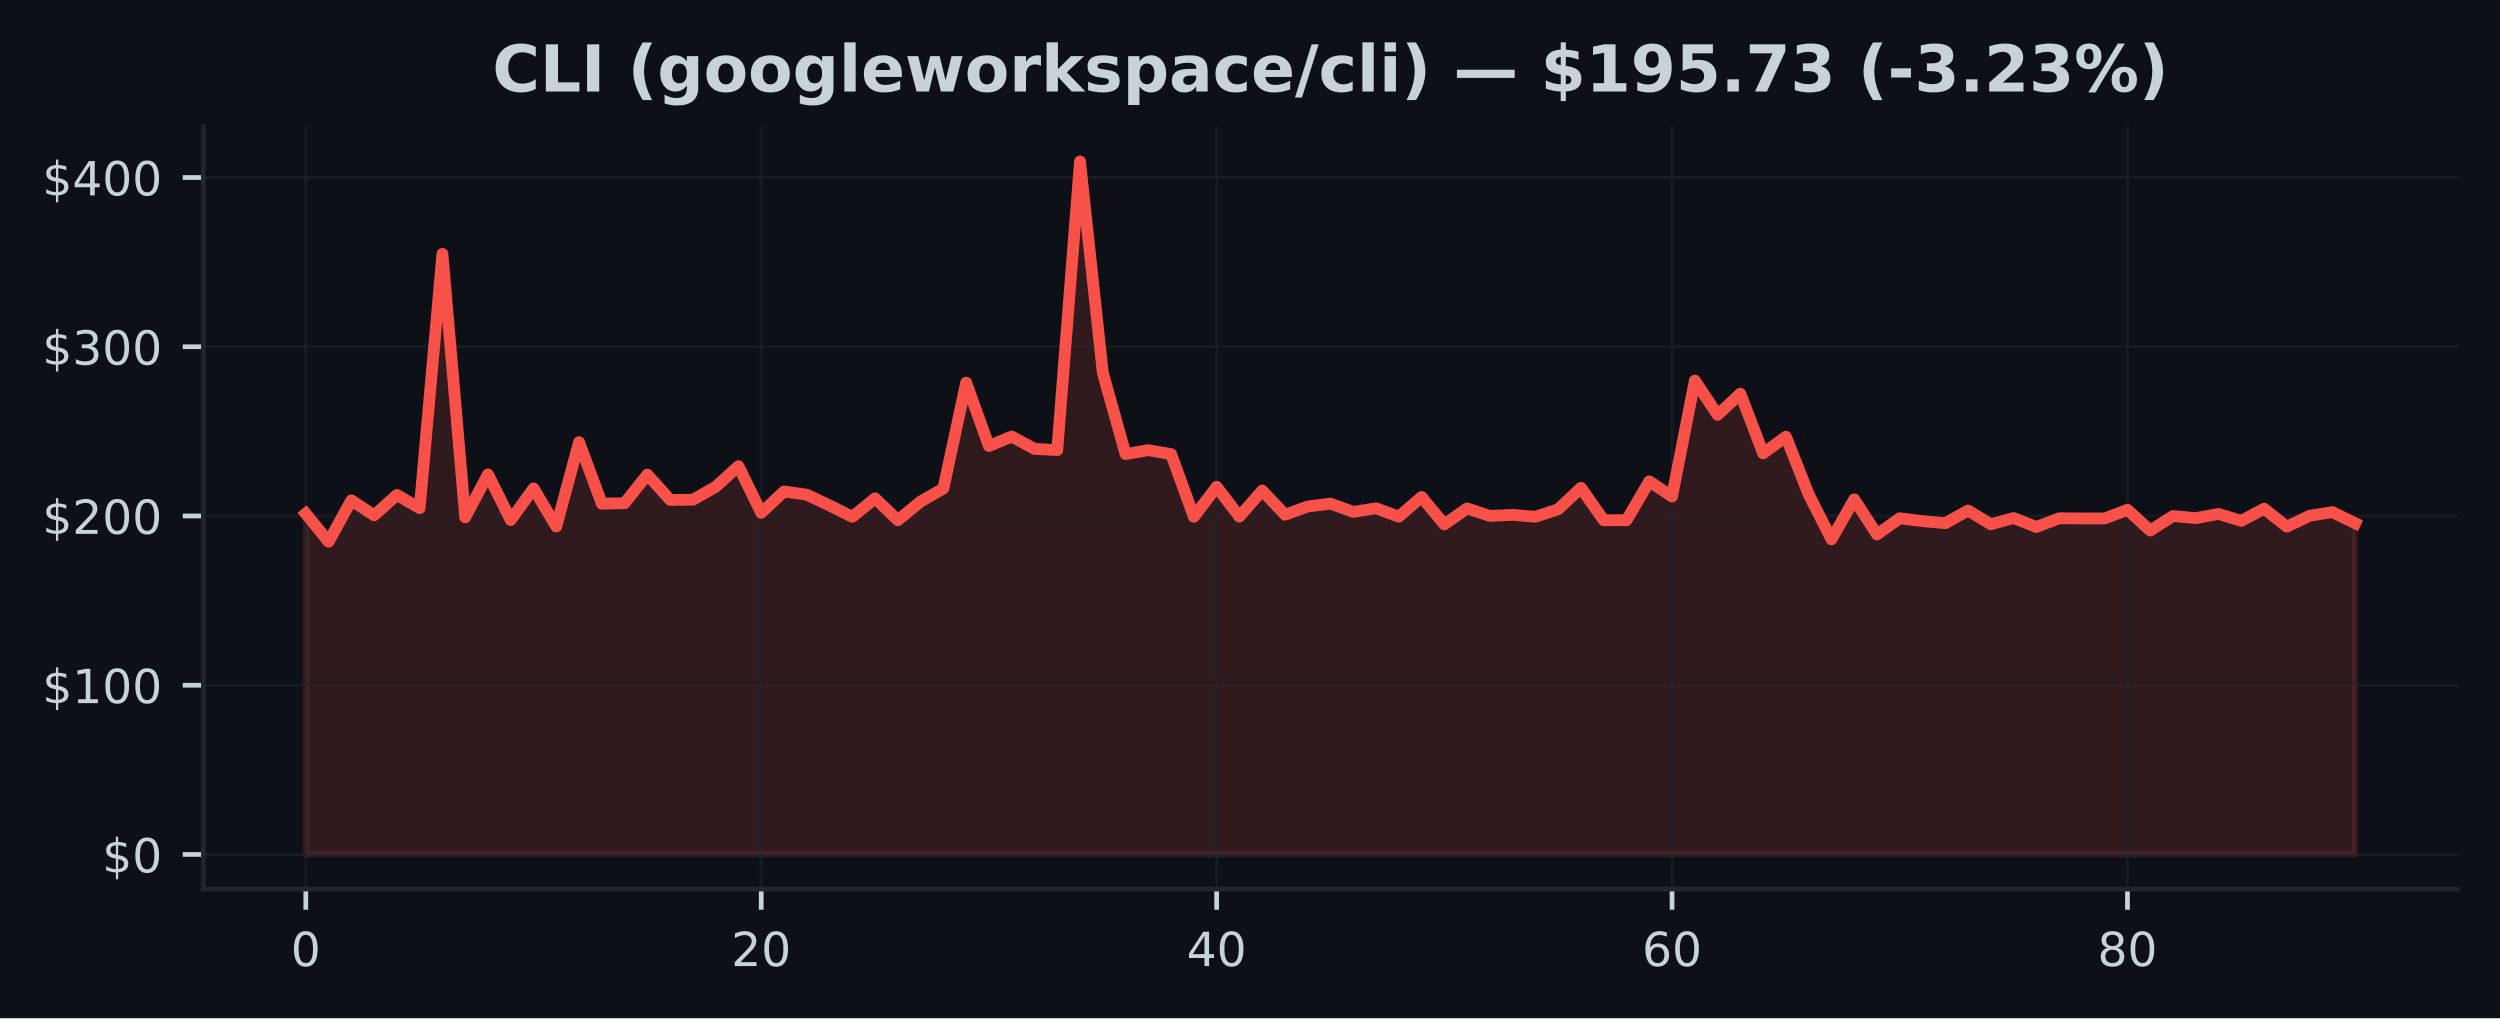
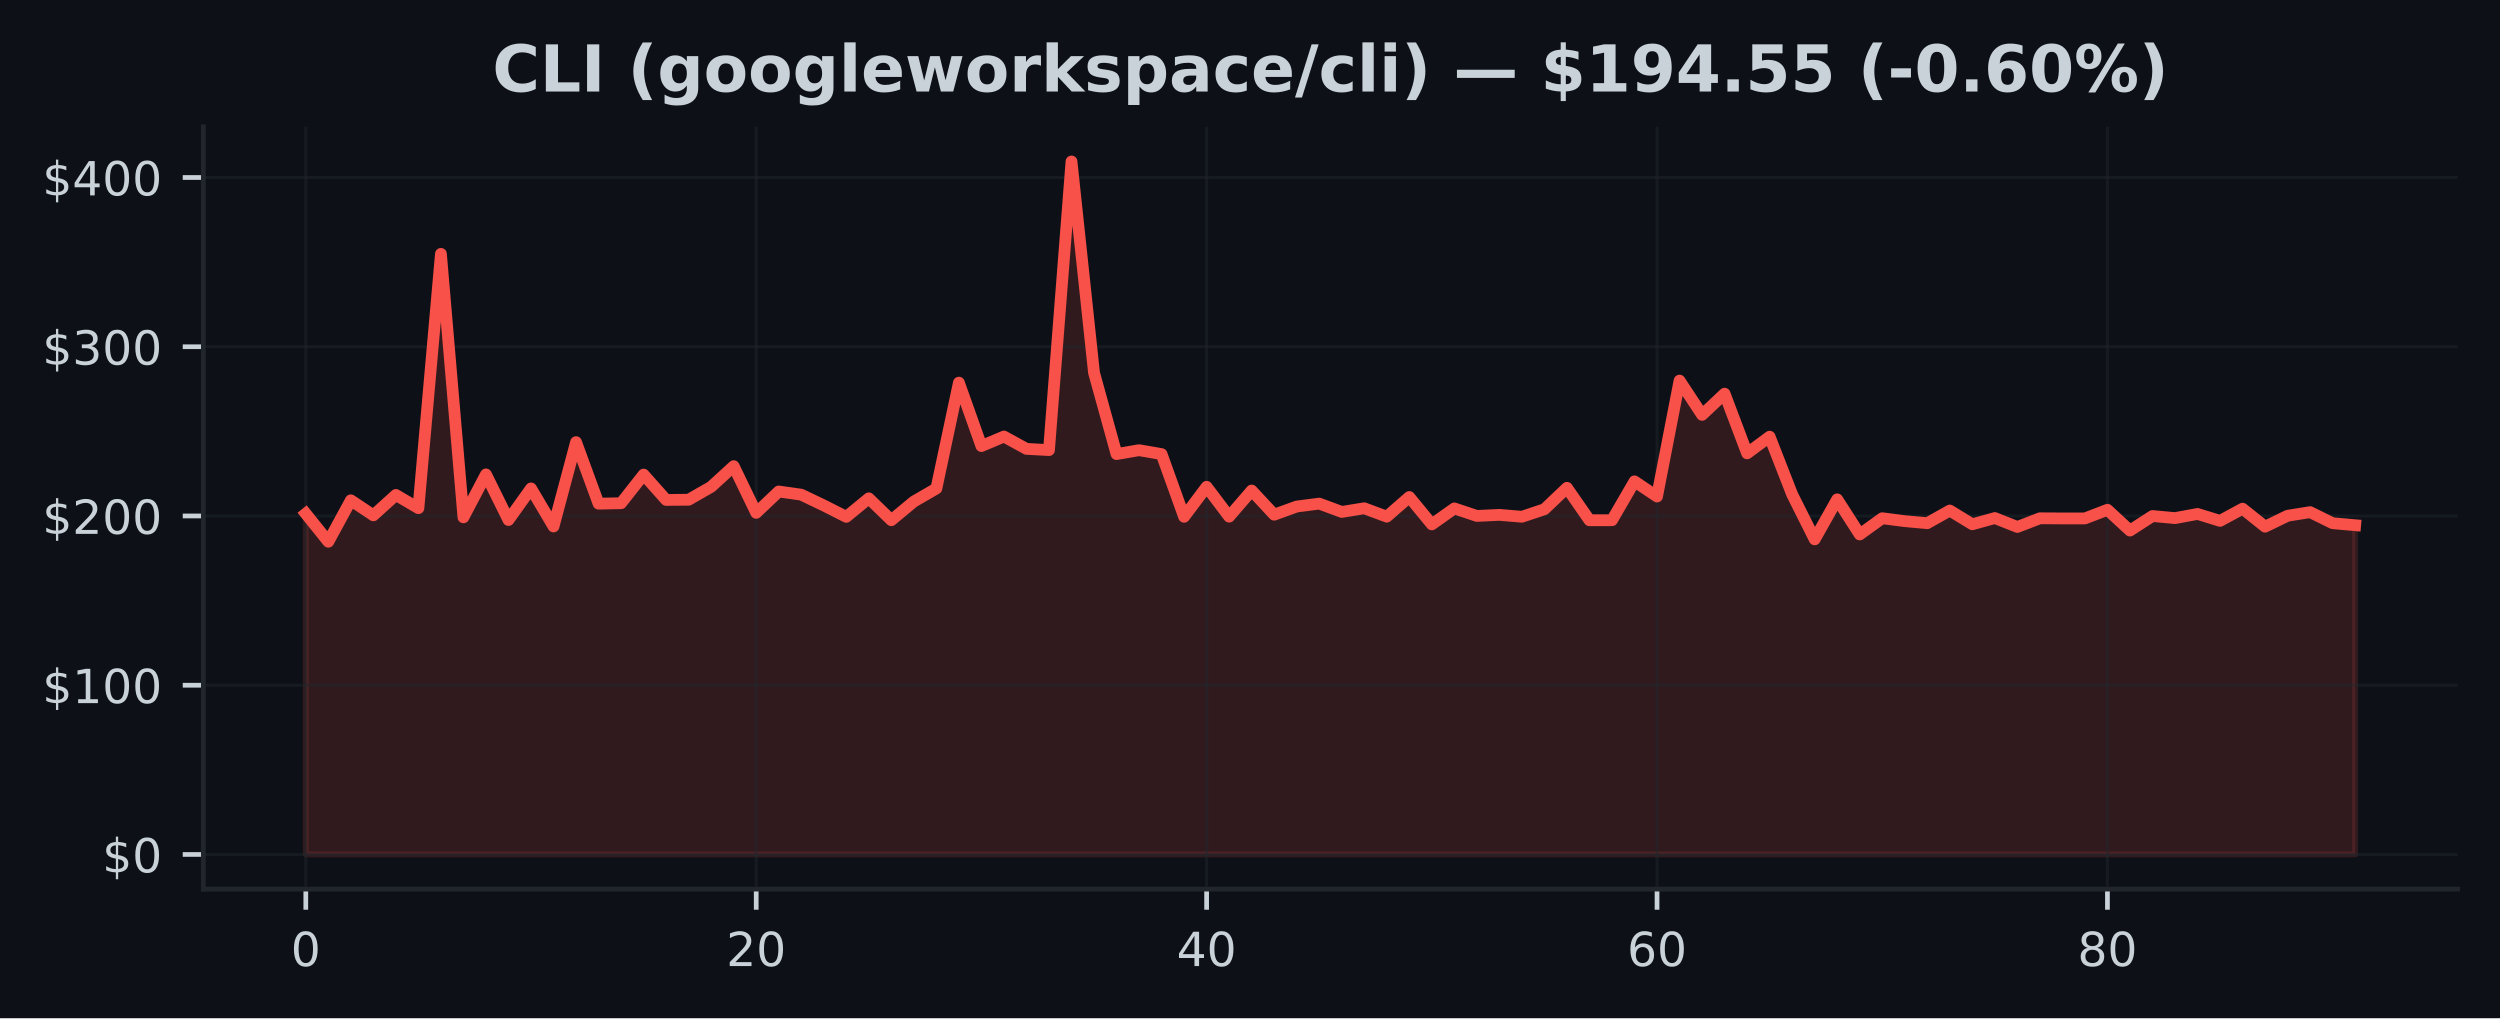
<svg xmlns="http://www.w3.org/2000/svg" xmlns:xlink="http://www.w3.org/1999/xlink" width="424.91pt" height="173.061pt" viewBox="0 0 424.91 173.061" version="1.1">
  <defs>
    <style type="text/css">*{stroke-linejoin: round; stroke-linecap: butt}</style>
  </defs>
  <g id="figure_1">
    <g id="patch_1">
      <path d="M 0 173.061  L 424.91 173.061  L 424.91 0  L 0 0  z " style="fill: #0d1117" />
    </g>
    <g id="axes_1">
      <g id="patch_2">
        <path d="M 34.56 151.118  L 417.71 151.118  L 417.71 21.558  L 34.56 21.558  z " style="fill: #0d1117" />
      </g>
      <g id="FillBetweenPolyCollection_1">
        <defs>
-           <path id="ma6945b555f" d="M 51.976 -27.832  L 51.976 -85.759  L 55.846 -80.99  L 59.716 -88.026  L 63.587 -85.471  L 67.457 -88.937  L 71.327 -86.691  L 75.197 -129.911  L 79.067 -85.135  L 82.938 -92.427  L 86.808 -84.677  L 90.678 -90.045  L 94.548 -83.581  L 98.418 -97.909  L 102.289 -87.456  L 106.159 -87.534  L 110.029 -92.395  L 113.899 -88.092  L 117.769 -88.123  L 121.64 -90.321  L 125.51 -93.827  L 129.38 -85.897  L 133.25 -89.527  L 137.12 -88.983  L 140.991 -87.154  L 144.861 -85.218  L 148.731 -88.359  L 152.601 -84.643  L 156.471 -87.816  L 160.342 -90.036  L 164.212 -108.023  L 168.082 -97.248  L 171.952 -98.867  L 175.822 -96.77  L 179.693 -96.563  L 183.563 -145.613  L 187.433 -109.712  L 191.303 -95.884  L 195.173 -96.546  L 199.044 -95.878  L 202.914 -85.227  L 206.784 -90.324  L 210.654 -85.253  L 214.524 -89.685  L 218.395 -85.581  L 222.265 -86.97  L 226.135 -87.465  L 230.005 -86.052  L 233.875 -86.671  L 237.746 -85.247  L 241.616 -88.586  L 245.486 -83.935  L 249.356 -86.648  L 253.226 -85.371  L 257.097 -85.552  L 260.967 -85.23  L 264.837 -86.507  L 268.707 -90.148  L 272.577 -84.637  L 276.448 -84.643  L 280.318 -91.244  L 284.188 -88.673  L 288.058 -108.368  L 291.928 -102.549  L 295.799 -106.148  L 299.669 -96.008  L 303.539 -98.838  L 307.409 -89.029  L 311.279 -81.392  L 315.15 -88.19  L 319.02 -82.224  L 322.89 -84.979  L 326.76 -84.485  L 330.63 -84.137  L 334.501 -86.288  L 338.371 -83.952  L 342.241 -85.014  L 346.111 -83.495  L 349.981 -84.971  L 353.852 -84.948  L 357.722 -84.945  L 361.592 -86.418  L 365.462 -82.885  L 369.332 -85.356  L 373.203 -84.999  L 377.073 -85.71  L 380.943 -84.531  L 384.813 -86.602  L 388.683 -83.547  L 392.554 -85.402  L 396.424 -86.015  L 400.294 -84.134  L 400.294 -27.832  L 400.294 -27.832  L 396.424 -27.832  L 392.554 -27.832  L 388.683 -27.832  L 384.813 -27.832  L 380.943 -27.832  L 377.073 -27.832  L 373.203 -27.832  L 369.332 -27.832  L 365.462 -27.832  L 361.592 -27.832  L 357.722 -27.832  L 353.852 -27.832  L 349.981 -27.832  L 346.111 -27.832  L 342.241 -27.832  L 338.371 -27.832  L 334.501 -27.832  L 330.63 -27.832  L 326.76 -27.832  L 322.89 -27.832  L 319.02 -27.832  L 315.15 -27.832  L 311.279 -27.832  L 307.409 -27.832  L 303.539 -27.832  L 299.669 -27.832  L 295.799 -27.832  L 291.928 -27.832  L 288.058 -27.832  L 284.188 -27.832  L 280.318 -27.832  L 276.448 -27.832  L 272.577 -27.832  L 268.707 -27.832  L 264.837 -27.832  L 260.967 -27.832  L 257.097 -27.832  L 253.226 -27.832  L 249.356 -27.832  L 245.486 -27.832  L 241.616 -27.832  L 237.746 -27.832  L 233.875 -27.832  L 230.005 -27.832  L 226.135 -27.832  L 222.265 -27.832  L 218.395 -27.832  L 214.524 -27.832  L 210.654 -27.832  L 206.784 -27.832  L 202.914 -27.832  L 199.044 -27.832  L 195.173 -27.832  L 191.303 -27.832  L 187.433 -27.832  L 183.563 -27.832  L 179.693 -27.832  L 175.822 -27.832  L 171.952 -27.832  L 168.082 -27.832  L 164.212 -27.832  L 160.342 -27.832  L 156.471 -27.832  L 152.601 -27.832  L 148.731 -27.832  L 144.861 -27.832  L 140.991 -27.832  L 137.12 -27.832  L 133.25 -27.832  L 129.38 -27.832  L 125.51 -27.832  L 121.64 -27.832  L 117.769 -27.832  L 113.899 -27.832  L 110.029 -27.832  L 106.159 -27.832  L 102.289 -27.832  L 98.418 -27.832  L 94.548 -27.832  L 90.678 -27.832  L 86.808 -27.832  L 82.938 -27.832  L 79.067 -27.832  L 75.197 -27.832  L 71.327 -27.832  L 67.457 -27.832  L 63.587 -27.832  L 59.716 -27.832  L 55.846 -27.832  L 51.976 -27.832  z " style="stroke: #f85149; stroke-opacity: 0.15" />
+           <path id="m184c20cb2d" d="M 51.976 -27.832  L 51.976 -85.759  L 55.804 -80.99  L 59.631 -88.026  L 63.459 -85.471  L 67.287 -88.937  L 71.114 -86.691  L 74.942 -129.911  L 78.77 -85.135  L 82.597 -92.427  L 86.425 -84.677  L 90.253 -90.045  L 94.08 -83.581  L 97.908 -97.909  L 101.736 -87.456  L 105.563 -87.534  L 109.391 -92.395  L 113.219 -88.092  L 117.046 -88.123  L 120.874 -90.321  L 124.702 -93.827  L 128.529 -85.897  L 132.357 -89.527  L 136.185 -88.983  L 140.012 -87.154  L 143.84 -85.218  L 147.668 -88.359  L 151.495 -84.643  L 155.323 -87.816  L 159.151 -90.036  L 162.978 -108.023  L 166.806 -97.248  L 170.634 -98.867  L 174.461 -96.77  L 178.289 -96.563  L 182.117 -145.613  L 185.944 -109.712  L 189.772 -95.884  L 193.6 -96.546  L 197.427 -95.878  L 201.255 -85.227  L 205.083 -90.324  L 208.91 -85.253  L 212.738 -89.685  L 216.566 -85.581  L 220.393 -86.97  L 224.221 -87.465  L 228.049 -86.052  L 231.877 -86.671  L 235.704 -85.247  L 239.532 -88.586  L 243.36 -83.935  L 247.187 -86.648  L 251.015 -85.371  L 254.843 -85.552  L 258.67 -85.23  L 262.498 -86.507  L 266.326 -90.148  L 270.153 -84.637  L 273.981 -84.643  L 277.809 -91.244  L 281.636 -88.673  L 285.464 -108.368  L 289.292 -102.549  L 293.119 -106.148  L 296.947 -96.008  L 300.775 -98.838  L 304.602 -89.029  L 308.43 -81.392  L 312.258 -88.19  L 316.085 -82.224  L 319.913 -84.979  L 323.741 -84.485  L 327.568 -84.137  L 331.396 -86.288  L 335.224 -83.952  L 339.051 -85.014  L 342.879 -83.495  L 346.707 -84.971  L 350.534 -84.948  L 354.362 -84.945  L 358.19 -86.418  L 362.017 -82.885  L 365.845 -85.356  L 369.673 -84.999  L 373.5 -85.71  L 377.328 -84.531  L 381.156 -86.602  L 384.983 -83.547  L 388.811 -85.402  L 392.639 -86.015  L 396.466 -84.134  L 400.294 -83.794  L 400.294 -27.832  L 400.294 -27.832  L 396.466 -27.832  L 392.639 -27.832  L 388.811 -27.832  L 384.983 -27.832  L 381.156 -27.832  L 377.328 -27.832  L 373.5 -27.832  L 369.673 -27.832  L 365.845 -27.832  L 362.017 -27.832  L 358.19 -27.832  L 354.362 -27.832  L 350.534 -27.832  L 346.707 -27.832  L 342.879 -27.832  L 339.051 -27.832  L 335.224 -27.832  L 331.396 -27.832  L 327.568 -27.832  L 323.741 -27.832  L 319.913 -27.832  L 316.085 -27.832  L 312.258 -27.832  L 308.43 -27.832  L 304.602 -27.832  L 300.775 -27.832  L 296.947 -27.832  L 293.119 -27.832  L 289.292 -27.832  L 285.464 -27.832  L 281.636 -27.832  L 277.809 -27.832  L 273.981 -27.832  L 270.153 -27.832  L 266.326 -27.832  L 262.498 -27.832  L 258.67 -27.832  L 254.843 -27.832  L 251.015 -27.832  L 247.187 -27.832  L 243.36 -27.832  L 239.532 -27.832  L 235.704 -27.832  L 231.877 -27.832  L 228.049 -27.832  L 224.221 -27.832  L 220.393 -27.832  L 216.566 -27.832  L 212.738 -27.832  L 208.91 -27.832  L 205.083 -27.832  L 201.255 -27.832  L 197.427 -27.832  L 193.6 -27.832  L 189.772 -27.832  L 185.944 -27.832  L 182.117 -27.832  L 178.289 -27.832  L 174.461 -27.832  L 170.634 -27.832  L 166.806 -27.832  L 162.978 -27.832  L 159.151 -27.832  L 155.323 -27.832  L 151.495 -27.832  L 147.668 -27.832  L 143.84 -27.832  L 140.012 -27.832  L 136.185 -27.832  L 132.357 -27.832  L 128.529 -27.832  L 124.702 -27.832  L 120.874 -27.832  L 117.046 -27.832  L 113.219 -27.832  L 109.391 -27.832  L 105.563 -27.832  L 101.736 -27.832  L 97.908 -27.832  L 94.08 -27.832  L 90.253 -27.832  L 86.425 -27.832  L 82.597 -27.832  L 78.77 -27.832  L 74.942 -27.832  L 71.114 -27.832  L 67.287 -27.832  L 63.459 -27.832  L 59.631 -27.832  L 55.804 -27.832  L 51.976 -27.832  z " style="stroke: #f85149; stroke-opacity: 0.15" />
        </defs>
-         <g clip-path="url(#p62a774868c)">
-           <use xlink:href="#ma6945b555f" x="0" y="173.061" style="fill: #f85149; fill-opacity: 0.15; stroke: #f85149; stroke-opacity: 0.15" />
+         <g clip-path="url(#p39b0589b77)">
+           <use xlink:href="#m184c20cb2d" x="0" y="173.061" style="fill: #f85149; fill-opacity: 0.15; stroke: #f85149; stroke-opacity: 0.15" />
        </g>
      </g>
      <g id="matplotlib.axis_1">
        <g id="xtick_1">
          <g id="line2d_1">
-             <path d="M 51.976 151.118  L 51.976 21.558  " clip-path="url(#p62a774868c)" style="fill: none; stroke: #21262d; stroke-opacity: 0.5; stroke-width: 0.5; stroke-linecap: square" />
+             <path d="M 51.976 151.118  L 51.976 21.558  " clip-path="url(#p39b0589b77)" style="fill: none; stroke: #21262d; stroke-opacity: 0.5; stroke-width: 0.5; stroke-linecap: square" />
          </g>
          <g id="line2d_2">
            <defs>
-               <path id="m405057302f" d="M 0 0  L 0 3.5  " style="stroke: #c9d1d9; stroke-width: 0.8" />
+               <path id="m3ff0ebdda9" d="M 0 0  L 0 3.5  " style="stroke: #c9d1d9; stroke-width: 0.8" />
            </defs>
            <g>
-               <use xlink:href="#m405057302f" x="51.976" y="151.118" style="fill: #c9d1d9; stroke: #c9d1d9; stroke-width: 0.8" />
+               <use xlink:href="#m3ff0ebdda9" x="51.976" y="151.118" style="fill: #c9d1d9; stroke: #c9d1d9; stroke-width: 0.8" />
            </g>
          </g>
          <g id="text_1">
            <g style="fill: #c9d1d9" transform="translate(49.43091 164.197) scale(0.08 -0.08)">
              <defs>
                <path id="DejaVuSans-30" d="M 2034 4250  Q 1547 4250 1301 3770  Q 1056 3291 1056 2328  Q 1056 1369 1301 889  Q 1547 409 2034 409  Q 2525 409 2770 889  Q 3016 1369 3016 2328  Q 3016 3291 2770 3770  Q 2525 4250 2034 4250  z M 2034 4750  Q 2819 4750 3233 4129  Q 3647 3509 3647 2328  Q 3647 1150 3233 529  Q 2819 -91 2034 -91  Q 1250 -91 836 529  Q 422 1150 422 2328  Q 422 3509 836 4129  Q 1250 4750 2034 4750  z " transform="scale(0.015625)" />
              </defs>
              <use xlink:href="#DejaVuSans-30" />
            </g>
          </g>
        </g>
        <g id="xtick_2">
          <g id="line2d_3">
-             <path d="M 129.38 151.118  L 129.38 21.558  " clip-path="url(#p62a774868c)" style="fill: none; stroke: #21262d; stroke-opacity: 0.5; stroke-width: 0.5; stroke-linecap: square" />
+             <path d="M 128.529 151.118  L 128.529 21.558  " clip-path="url(#p39b0589b77)" style="fill: none; stroke: #21262d; stroke-opacity: 0.5; stroke-width: 0.5; stroke-linecap: square" />
          </g>
          <g id="line2d_4">
            <g>
-               <use xlink:href="#m405057302f" x="129.38" y="151.118" style="fill: #c9d1d9; stroke: #c9d1d9; stroke-width: 0.8" />
+               <use xlink:href="#m3ff0ebdda9" x="128.529" y="151.118" style="fill: #c9d1d9; stroke: #c9d1d9; stroke-width: 0.8" />
            </g>
          </g>
          <g id="text_2">
-             <g style="fill: #c9d1d9" transform="translate(124.2899 164.197) scale(0.08 -0.08)">
+             <g style="fill: #c9d1d9" transform="translate(123.4394 164.197) scale(0.08 -0.08)">
              <defs>
                <path id="DejaVuSans-32" d="M 1228 531  L 3431 531  L 3431 0  L 469 0  L 469 531  Q 828 903 1448 1529  Q 2069 2156 2228 2338  Q 2531 2678 2651 2914  Q 2772 3150 2772 3378  Q 2772 3750 2511 3984  Q 2250 4219 1831 4219  Q 1534 4219 1204 4116  Q 875 4013 500 3803  L 500 4441  Q 881 4594 1212 4672  Q 1544 4750 1819 4750  Q 2544 4750 2975 4387  Q 3406 4025 3406 3419  Q 3406 3131 3298 2873  Q 3191 2616 2906 2266  Q 2828 2175 2409 1742  Q 1991 1309 1228 531  z " transform="scale(0.015625)" />
              </defs>
              <use xlink:href="#DejaVuSans-32" />
              <use xlink:href="#DejaVuSans-30" transform="translate(63.62305 0)" />
            </g>
          </g>
        </g>
        <g id="xtick_3">
          <g id="line2d_5">
-             <path d="M 206.784 151.118  L 206.784 21.558  " clip-path="url(#p62a774868c)" style="fill: none; stroke: #21262d; stroke-opacity: 0.5; stroke-width: 0.5; stroke-linecap: square" />
+             <path d="M 205.083 151.118  L 205.083 21.558  " clip-path="url(#p39b0589b77)" style="fill: none; stroke: #21262d; stroke-opacity: 0.5; stroke-width: 0.5; stroke-linecap: square" />
          </g>
          <g id="line2d_6">
            <g>
-               <use xlink:href="#m405057302f" x="206.784" y="151.118" style="fill: #c9d1d9; stroke: #c9d1d9; stroke-width: 0.8" />
+               <use xlink:href="#m3ff0ebdda9" x="205.083" y="151.118" style="fill: #c9d1d9; stroke: #c9d1d9; stroke-width: 0.8" />
            </g>
          </g>
          <g id="text_3">
-             <g style="fill: #c9d1d9" transform="translate(201.694 164.197) scale(0.08 -0.08)">
+             <g style="fill: #c9d1d9" transform="translate(199.9928 164.197) scale(0.08 -0.08)">
              <defs>
                <path id="DejaVuSans-34" d="M 2419 4116  L 825 1625  L 2419 1625  L 2419 4116  z M 2253 4666  L 3047 4666  L 3047 1625  L 3713 1625  L 3713 1100  L 3047 1100  L 3047 0  L 2419 0  L 2419 1100  L 313 1100  L 313 1709  L 2253 4666  z " transform="scale(0.015625)" />
              </defs>
              <use xlink:href="#DejaVuSans-34" />
              <use xlink:href="#DejaVuSans-30" transform="translate(63.62305 0)" />
            </g>
          </g>
        </g>
        <g id="xtick_4">
          <g id="line2d_7">
-             <path d="M 284.188 151.118  L 284.188 21.558  " clip-path="url(#p62a774868c)" style="fill: none; stroke: #21262d; stroke-opacity: 0.5; stroke-width: 0.5; stroke-linecap: square" />
+             <path d="M 281.636 151.118  L 281.636 21.558  " clip-path="url(#p39b0589b77)" style="fill: none; stroke: #21262d; stroke-opacity: 0.5; stroke-width: 0.5; stroke-linecap: square" />
          </g>
          <g id="line2d_8">
            <g>
-               <use xlink:href="#m405057302f" x="284.188" y="151.118" style="fill: #c9d1d9; stroke: #c9d1d9; stroke-width: 0.8" />
+               <use xlink:href="#m3ff0ebdda9" x="281.636" y="151.118" style="fill: #c9d1d9; stroke: #c9d1d9; stroke-width: 0.8" />
            </g>
          </g>
          <g id="text_4">
-             <g style="fill: #c9d1d9" transform="translate(279.098 164.197) scale(0.08 -0.08)">
+             <g style="fill: #c9d1d9" transform="translate(276.5462 164.197) scale(0.08 -0.08)">
              <defs>
                <path id="DejaVuSans-36" d="M 2113 2584  Q 1688 2584 1439 2293  Q 1191 2003 1191 1497  Q 1191 994 1439 701  Q 1688 409 2113 409  Q 2538 409 2786 701  Q 3034 994 3034 1497  Q 3034 2003 2786 2293  Q 2538 2584 2113 2584  z M 3366 4563  L 3366 3988  Q 3128 4100 2886 4159  Q 2644 4219 2406 4219  Q 1781 4219 1451 3797  Q 1122 3375 1075 2522  Q 1259 2794 1537 2939  Q 1816 3084 2150 3084  Q 2853 3084 3261 2657  Q 3669 2231 3669 1497  Q 3669 778 3244 343  Q 2819 -91 2113 -91  Q 1303 -91 875 529  Q 447 1150 447 2328  Q 447 3434 972 4092  Q 1497 4750 2381 4750  Q 2619 4750 2861 4703  Q 3103 4656 3366 4563  z " transform="scale(0.015625)" />
              </defs>
              <use xlink:href="#DejaVuSans-36" />
              <use xlink:href="#DejaVuSans-30" transform="translate(63.62305 0)" />
            </g>
          </g>
        </g>
        <g id="xtick_5">
          <g id="line2d_9">
-             <path d="M 361.592 151.118  L 361.592 21.558  " clip-path="url(#p62a774868c)" style="fill: none; stroke: #21262d; stroke-opacity: 0.5; stroke-width: 0.5; stroke-linecap: square" />
+             <path d="M 358.19 151.118  L 358.19 21.558  " clip-path="url(#p39b0589b77)" style="fill: none; stroke: #21262d; stroke-opacity: 0.5; stroke-width: 0.5; stroke-linecap: square" />
          </g>
          <g id="line2d_10">
            <g>
-               <use xlink:href="#m405057302f" x="361.592" y="151.118" style="fill: #c9d1d9; stroke: #c9d1d9; stroke-width: 0.8" />
+               <use xlink:href="#m3ff0ebdda9" x="358.19" y="151.118" style="fill: #c9d1d9; stroke: #c9d1d9; stroke-width: 0.8" />
            </g>
          </g>
          <g id="text_5">
-             <g style="fill: #c9d1d9" transform="translate(356.5021 164.197) scale(0.08 -0.08)">
+             <g style="fill: #c9d1d9" transform="translate(353.0997 164.197) scale(0.08 -0.08)">
              <defs>
                <path id="DejaVuSans-38" d="M 2034 2216  Q 1584 2216 1326 1975  Q 1069 1734 1069 1313  Q 1069 891 1326 650  Q 1584 409 2034 409  Q 2484 409 2743 651  Q 3003 894 3003 1313  Q 3003 1734 2745 1975  Q 2488 2216 2034 2216  z M 1403 2484  Q 997 2584 770 2862  Q 544 3141 544 3541  Q 544 4100 942 4425  Q 1341 4750 2034 4750  Q 2731 4750 3128 4425  Q 3525 4100 3525 3541  Q 3525 3141 3298 2862  Q 3072 2584 2669 2484  Q 3125 2378 3379 2068  Q 3634 1759 3634 1313  Q 3634 634 3220 271  Q 2806 -91 2034 -91  Q 1263 -91 848 271  Q 434 634 434 1313  Q 434 1759 690 2068  Q 947 2378 1403 2484  z M 1172 3481  Q 1172 3119 1398 2916  Q 1625 2713 2034 2713  Q 2441 2713 2670 2916  Q 2900 3119 2900 3481  Q 2900 3844 2670 4047  Q 2441 4250 2034 4250  Q 1625 4250 1398 4047  Q 1172 3844 1172 3481  z " transform="scale(0.015625)" />
              </defs>
              <use xlink:href="#DejaVuSans-38" />
              <use xlink:href="#DejaVuSans-30" transform="translate(63.62305 0)" />
            </g>
          </g>
        </g>
      </g>
      <g id="matplotlib.axis_2">
        <g id="ytick_1">
          <g id="line2d_11">
-             <path d="M 34.56 145.229  L 417.71 145.229  " clip-path="url(#p62a774868c)" style="fill: none; stroke: #21262d; stroke-opacity: 0.5; stroke-width: 0.5; stroke-linecap: square" />
+             <path d="M 34.56 145.229  L 417.71 145.229  " clip-path="url(#p39b0589b77)" style="fill: none; stroke: #21262d; stroke-opacity: 0.5; stroke-width: 0.5; stroke-linecap: square" />
          </g>
          <g id="line2d_12">
            <defs>
-               <path id="md7c7622ea8" d="M 0 0  L -3.5 0  " style="stroke: #c9d1d9; stroke-width: 0.8" />
+               <path id="m6757d1554a" d="M 0 0  L -3.5 0  " style="stroke: #c9d1d9; stroke-width: 0.8" />
            </defs>
            <g>
-               <use xlink:href="#md7c7622ea8" x="34.56" y="145.229" style="fill: #c9d1d9; stroke: #c9d1d9; stroke-width: 0.8" />
+               <use xlink:href="#m6757d1554a" x="34.56" y="145.229" style="fill: #c9d1d9; stroke: #c9d1d9; stroke-width: 0.8" />
            </g>
          </g>
          <g id="text_6">
            <g style="fill: #c9d1d9" transform="translate(17.38 148.2686) scale(0.08 -0.08)">
              <defs>
                <path id="DejaVuSans-24" d="M 2163 -941  L 1850 -941  L 1847 0  Q 1519 6 1191 76  Q 863 147 531 288  L 531 850  Q 850 650 1176 548  Q 1503 447 1850 444  L 1850 1869  Q 1159 1981 845 2250  Q 531 2519 531 2988  Q 531 3497 872 3790  Q 1213 4084 1850 4128  L 1850 4863  L 2163 4863  L 2163 4138  Q 2453 4125 2725 4076  Q 2997 4028 3256 3944  L 3256 3397  Q 2997 3528 2723 3600  Q 2450 3672 2163 3684  L 2163 2350  Q 2872 2241 3206 1959  Q 3541 1678 3541 1191  Q 3541 663 3186 358  Q 2831 53 2163 6  L 2163 -941  z M 1850 2406  L 1850 3688  Q 1488 3647 1297 3481  Q 1106 3316 1106 3041  Q 1106 2772 1282 2622  Q 1459 2472 1850 2406  z M 2163 1806  L 2163 453  Q 2559 506 2761 678  Q 2963 850 2963 1131  Q 2963 1406 2770 1568  Q 2578 1731 2163 1806  z " transform="scale(0.015625)" />
              </defs>
              <use xlink:href="#DejaVuSans-24" />
              <use xlink:href="#DejaVuSans-30" transform="translate(63.62305 0)" />
            </g>
          </g>
        </g>
        <g id="ytick_2">
          <g id="line2d_13">
-             <path d="M 34.56 116.464  L 417.71 116.464  " clip-path="url(#p62a774868c)" style="fill: none; stroke: #21262d; stroke-opacity: 0.5; stroke-width: 0.5; stroke-linecap: square" />
+             <path d="M 34.56 116.464  L 417.71 116.464  " clip-path="url(#p39b0589b77)" style="fill: none; stroke: #21262d; stroke-opacity: 0.5; stroke-width: 0.5; stroke-linecap: square" />
          </g>
          <g id="line2d_14">
            <g>
-               <use xlink:href="#md7c7622ea8" x="34.56" y="116.464" style="fill: #c9d1d9; stroke: #c9d1d9; stroke-width: 0.8" />
+               <use xlink:href="#m6757d1554a" x="34.56" y="116.464" style="fill: #c9d1d9; stroke: #c9d1d9; stroke-width: 0.8" />
            </g>
          </g>
          <g id="text_7">
            <g style="fill: #c9d1d9" transform="translate(7.2 119.5034) scale(0.08 -0.08)">
              <defs>
                <path id="DejaVuSans-31" d="M 794 531  L 1825 531  L 1825 4091  L 703 3866  L 703 4441  L 1819 4666  L 2450 4666  L 2450 531  L 3481 531  L 3481 0  L 794 0  L 794 531  z " transform="scale(0.015625)" />
              </defs>
              <use xlink:href="#DejaVuSans-24" />
              <use xlink:href="#DejaVuSans-31" transform="translate(63.62305 0)" />
              <use xlink:href="#DejaVuSans-30" transform="translate(127.2461 0)" />
              <use xlink:href="#DejaVuSans-30" transform="translate(190.8691 0)" />
            </g>
          </g>
        </g>
        <g id="ytick_3">
          <g id="line2d_15">
-             <path d="M 34.56 87.699  L 417.71 87.699  " clip-path="url(#p62a774868c)" style="fill: none; stroke: #21262d; stroke-opacity: 0.5; stroke-width: 0.5; stroke-linecap: square" />
+             <path d="M 34.56 87.699  L 417.71 87.699  " clip-path="url(#p39b0589b77)" style="fill: none; stroke: #21262d; stroke-opacity: 0.5; stroke-width: 0.5; stroke-linecap: square" />
          </g>
          <g id="line2d_16">
            <g>
-               <use xlink:href="#md7c7622ea8" x="34.56" y="87.699" style="fill: #c9d1d9; stroke: #c9d1d9; stroke-width: 0.8" />
+               <use xlink:href="#m6757d1554a" x="34.56" y="87.699" style="fill: #c9d1d9; stroke: #c9d1d9; stroke-width: 0.8" />
            </g>
          </g>
          <g id="text_8">
            <g style="fill: #c9d1d9" transform="translate(7.2 90.73825) scale(0.08 -0.08)">
              <use xlink:href="#DejaVuSans-24" />
              <use xlink:href="#DejaVuSans-32" transform="translate(63.62305 0)" />
              <use xlink:href="#DejaVuSans-30" transform="translate(127.2461 0)" />
              <use xlink:href="#DejaVuSans-30" transform="translate(190.8691 0)" />
            </g>
          </g>
        </g>
        <g id="ytick_4">
          <g id="line2d_17">
-             <path d="M 34.56 58.934  L 417.71 58.934  " clip-path="url(#p62a774868c)" style="fill: none; stroke: #21262d; stroke-opacity: 0.5; stroke-width: 0.5; stroke-linecap: square" />
+             <path d="M 34.56 58.934  L 417.71 58.934  " clip-path="url(#p39b0589b77)" style="fill: none; stroke: #21262d; stroke-opacity: 0.5; stroke-width: 0.5; stroke-linecap: square" />
          </g>
          <g id="line2d_18">
            <g>
-               <use xlink:href="#md7c7622ea8" x="34.56" y="58.934" style="fill: #c9d1d9; stroke: #c9d1d9; stroke-width: 0.8" />
+               <use xlink:href="#m6757d1554a" x="34.56" y="58.934" style="fill: #c9d1d9; stroke: #c9d1d9; stroke-width: 0.8" />
            </g>
          </g>
          <g id="text_9">
            <g style="fill: #c9d1d9" transform="translate(7.2 61.97309) scale(0.08 -0.08)">
              <defs>
                <path id="DejaVuSans-33" d="M 2597 2516  Q 3050 2419 3304 2112  Q 3559 1806 3559 1356  Q 3559 666 3084 287  Q 2609 -91 1734 -91  Q 1441 -91 1130 -33  Q 819 25 488 141  L 488 750  Q 750 597 1062 519  Q 1375 441 1716 441  Q 2309 441 2620 675  Q 2931 909 2931 1356  Q 2931 1769 2642 2001  Q 2353 2234 1838 2234  L 1294 2234  L 1294 2753  L 1863 2753  Q 2328 2753 2575 2939  Q 2822 3125 2822 3475  Q 2822 3834 2567 4026  Q 2313 4219 1838 4219  Q 1578 4219 1281 4162  Q 984 4106 628 3988  L 628 4550  Q 988 4650 1302 4700  Q 1616 4750 1894 4750  Q 2613 4750 3031 4423  Q 3450 4097 3450 3541  Q 3450 3153 3228 2886  Q 3006 2619 2597 2516  z " transform="scale(0.015625)" />
              </defs>
              <use xlink:href="#DejaVuSans-24" />
              <use xlink:href="#DejaVuSans-33" transform="translate(63.62305 0)" />
              <use xlink:href="#DejaVuSans-30" transform="translate(127.2461 0)" />
              <use xlink:href="#DejaVuSans-30" transform="translate(190.8691 0)" />
            </g>
          </g>
        </g>
        <g id="ytick_5">
          <g id="line2d_19">
-             <path d="M 34.56 30.169  L 417.71 30.169  " clip-path="url(#p62a774868c)" style="fill: none; stroke: #21262d; stroke-opacity: 0.5; stroke-width: 0.5; stroke-linecap: square" />
+             <path d="M 34.56 30.169  L 417.71 30.169  " clip-path="url(#p39b0589b77)" style="fill: none; stroke: #21262d; stroke-opacity: 0.5; stroke-width: 0.5; stroke-linecap: square" />
          </g>
          <g id="line2d_20">
            <g>
-               <use xlink:href="#md7c7622ea8" x="34.56" y="30.169" style="fill: #c9d1d9; stroke: #c9d1d9; stroke-width: 0.8" />
+               <use xlink:href="#m6757d1554a" x="34.56" y="30.169" style="fill: #c9d1d9; stroke: #c9d1d9; stroke-width: 0.8" />
            </g>
          </g>
          <g id="text_10">
            <g style="fill: #c9d1d9" transform="translate(7.2 33.20793) scale(0.08 -0.08)">
              <use xlink:href="#DejaVuSans-24" />
              <use xlink:href="#DejaVuSans-34" transform="translate(63.62305 0)" />
              <use xlink:href="#DejaVuSans-30" transform="translate(127.2461 0)" />
              <use xlink:href="#DejaVuSans-30" transform="translate(190.8691 0)" />
            </g>
          </g>
        </g>
      </g>
      <g id="line2d_21">
-         <path d="M 51.976 87.302  L 55.846 92.071  L 59.716 85.035  L 63.587 87.59  L 67.457 84.123  L 71.327 86.37  L 75.197 43.15  L 79.067 87.926  L 82.938 80.634  L 86.808 88.383  L 90.678 83.016  L 94.548 89.479  L 98.418 75.152  L 102.289 85.605  L 106.159 85.527  L 110.029 80.666  L 113.899 84.969  L 117.769 84.937  L 121.64 82.74  L 125.51 79.233  L 129.38 87.164  L 133.25 83.534  L 137.12 84.077  L 140.991 85.907  L 144.861 87.843  L 148.731 84.702  L 152.601 88.418  L 156.471 85.245  L 160.342 83.025  L 164.212 65.038  L 168.082 75.813  L 171.952 74.194  L 175.822 76.291  L 179.693 76.498  L 183.563 27.447  L 187.433 63.349  L 191.303 77.177  L 195.173 76.515  L 199.044 77.182  L 202.914 87.834  L 206.784 82.737  L 210.654 87.808  L 214.524 83.375  L 218.395 87.48  L 222.265 86.091  L 226.135 85.596  L 230.005 87.009  L 233.875 86.39  L 237.746 87.814  L 241.616 84.474  L 245.486 89.126  L 249.356 86.413  L 253.226 87.69  L 257.097 87.509  L 260.967 87.831  L 264.837 86.554  L 268.707 82.912  L 272.577 88.424  L 276.448 88.418  L 280.318 81.816  L 284.188 84.388  L 288.058 64.692  L 291.928 70.512  L 295.799 66.913  L 299.669 77.053  L 303.539 74.222  L 307.409 84.031  L 311.279 91.668  L 315.15 84.871  L 319.02 90.837  L 322.89 88.081  L 326.76 88.576  L 330.63 88.924  L 334.501 86.773  L 338.371 89.108  L 342.241 88.047  L 346.111 89.566  L 349.981 88.09  L 353.852 88.113  L 357.722 88.116  L 361.592 86.643  L 365.462 90.176  L 369.332 87.705  L 373.203 88.061  L 377.073 87.351  L 380.943 88.53  L 384.813 86.459  L 388.683 89.514  L 392.554 87.659  L 396.424 87.046  L 400.294 88.927  " clip-path="url(#p62a774868c)" style="fill: none; stroke: #f85149; stroke-width: 2; stroke-linecap: square" />
+         <path d="M 51.976 87.302  L 55.804 92.071  L 59.631 85.035  L 63.459 87.59  L 67.287 84.123  L 71.114 86.37  L 74.942 43.15  L 78.77 87.926  L 82.597 80.634  L 86.425 88.383  L 90.253 83.016  L 94.08 89.479  L 97.908 75.152  L 101.736 85.605  L 105.563 85.527  L 109.391 80.666  L 113.219 84.969  L 117.046 84.937  L 120.874 82.74  L 124.702 79.233  L 128.529 87.164  L 132.357 83.534  L 136.185 84.077  L 140.012 85.907  L 143.84 87.843  L 147.668 84.702  L 151.495 88.418  L 155.323 85.245  L 159.151 83.025  L 162.978 65.038  L 166.806 75.813  L 170.634 74.194  L 174.461 76.291  L 178.289 76.498  L 182.117 27.447  L 185.944 63.349  L 189.772 77.177  L 193.6 76.515  L 197.427 77.182  L 201.255 87.834  L 205.083 82.737  L 208.91 87.808  L 212.738 83.375  L 216.566 87.48  L 220.393 86.091  L 224.221 85.596  L 228.049 87.009  L 231.877 86.39  L 235.704 87.814  L 239.532 84.474  L 243.36 89.126  L 247.187 86.413  L 251.015 87.69  L 254.843 87.509  L 258.67 87.831  L 262.498 86.554  L 266.326 82.912  L 270.153 88.424  L 273.981 88.418  L 277.809 81.816  L 281.636 84.388  L 285.464 64.692  L 289.292 70.512  L 293.119 66.913  L 296.947 77.053  L 300.775 74.222  L 304.602 84.031  L 308.43 91.668  L 312.258 84.871  L 316.085 90.837  L 319.913 88.081  L 323.741 88.576  L 327.568 88.924  L 331.396 86.773  L 335.224 89.108  L 339.051 88.047  L 342.879 89.566  L 346.707 88.09  L 350.534 88.113  L 354.362 88.116  L 358.19 86.643  L 362.017 90.176  L 365.845 87.705  L 369.673 88.061  L 373.5 87.351  L 377.328 88.53  L 381.156 86.459  L 384.983 89.514  L 388.811 87.659  L 392.639 87.046  L 396.466 88.927  L 400.294 89.267  " clip-path="url(#p39b0589b77)" style="fill: none; stroke: #f85149; stroke-width: 2; stroke-linecap: square" />
      </g>
      <g id="patch_3">
        <path d="M 34.56 151.118  L 34.56 21.558  " style="fill: none; stroke: #21262d; stroke-width: 0.8; stroke-linejoin: miter; stroke-linecap: square" />
      </g>
      <g id="patch_4">
        <path d="M 34.56 151.118  L 417.71 151.118  " style="fill: none; stroke: #21262d; stroke-width: 0.8; stroke-linejoin: miter; stroke-linecap: square" />
      </g>
      <g id="text_11">
        <g style="fill: #c9d1d9" transform="translate(83.69102 15.55828) scale(0.11 -0.11)">
          <defs>
            <path id="DejaVuSans-Bold-43" d="M 4288 256  Q 3956 84 3597 -3  Q 3238 -91 2847 -91  Q 1681 -91 1000 561  Q 319 1213 319 2328  Q 319 3447 1000 4098  Q 1681 4750 2847 4750  Q 3238 4750 3597 4662  Q 3956 4575 4288 4403  L 4288 3438  Q 3953 3666 3628 3772  Q 3303 3878 2944 3878  Q 2300 3878 1931 3465  Q 1563 3053 1563 2328  Q 1563 1606 1931 1193  Q 2300 781 2944 781  Q 3303 781 3628 887  Q 3953 994 4288 1222  L 4288 256  z " transform="scale(0.015625)" />
            <path id="DejaVuSans-Bold-4c" d="M 588 4666  L 1791 4666  L 1791 909  L 3903 909  L 3903 0  L 588 0  L 588 4666  z " transform="scale(0.015625)" />
            <path id="DejaVuSans-Bold-49" d="M 588 4666  L 1791 4666  L 1791 0  L 588 0  L 588 4666  z " transform="scale(0.015625)" />
            <path id="DejaVuSans-Bold-20" transform="scale(0.015625)" />
            <path id="DejaVuSans-Bold-28" d="M 2413 -844  L 1484 -844  Q 1006 -72 778 623  Q 550 1319 550 2003  Q 550 2688 779 3389  Q 1009 4091 1484 4856  L 2413 4856  Q 2013 4116 1813 3408  Q 1613 2700 1613 2009  Q 1613 1319 1811 609  Q 2009 -100 2413 -844  z " transform="scale(0.015625)" />
            <path id="DejaVuSans-Bold-67" d="M 2919 594  Q 2688 288 2409 144  Q 2131 0 1766 0  Q 1125 0 706 504  Q 288 1009 288 1791  Q 288 2575 706 3076  Q 1125 3578 1766 3578  Q 2131 3578 2409 3434  Q 2688 3291 2919 2981  L 2919 3500  L 4044 3500  L 4044 353  Q 4044 -491 3511 -936  Q 2978 -1381 1966 -1381  Q 1638 -1381 1331 -1331  Q 1025 -1281 716 -1178  L 716 -306  Q 1009 -475 1290 -558  Q 1572 -641 1856 -641  Q 2406 -641 2662 -400  Q 2919 -159 2919 353  L 2919 594  z M 2181 2772  Q 1834 2772 1640 2515  Q 1447 2259 1447 1791  Q 1447 1309 1634 1061  Q 1822 813 2181 813  Q 2531 813 2725 1069  Q 2919 1325 2919 1791  Q 2919 2259 2725 2515  Q 2531 2772 2181 2772  z " transform="scale(0.015625)" />
            <path id="DejaVuSans-Bold-6f" d="M 2203 2784  Q 1831 2784 1636 2517  Q 1441 2250 1441 1747  Q 1441 1244 1636 976  Q 1831 709 2203 709  Q 2569 709 2762 976  Q 2956 1244 2956 1747  Q 2956 2250 2762 2517  Q 2569 2784 2203 2784  z M 2203 3584  Q 3106 3584 3614 3096  Q 4122 2609 4122 1747  Q 4122 884 3614 396  Q 3106 -91 2203 -91  Q 1297 -91 786 396  Q 275 884 275 1747  Q 275 2609 786 3096  Q 1297 3584 2203 3584  z " transform="scale(0.015625)" />
            <path id="DejaVuSans-Bold-6c" d="M 538 4863  L 1656 4863  L 1656 0  L 538 0  L 538 4863  z " transform="scale(0.015625)" />
            <path id="DejaVuSans-Bold-65" d="M 4031 1759  L 4031 1441  L 1416 1441  Q 1456 1047 1700 850  Q 1944 653 2381 653  Q 2734 653 3104 758  Q 3475 863 3866 1075  L 3866 213  Q 3469 63 3072 -14  Q 2675 -91 2278 -91  Q 1328 -91 801 392  Q 275 875 275 1747  Q 275 2603 792 3093  Q 1309 3584 2216 3584  Q 3041 3584 3536 3087  Q 4031 2591 4031 1759  z M 2881 2131  Q 2881 2450 2695 2645  Q 2509 2841 2209 2841  Q 1884 2841 1681 2658  Q 1478 2475 1428 2131  L 2881 2131  z " transform="scale(0.015625)" />
            <path id="DejaVuSans-Bold-77" d="M 225 3500  L 1313 3500  L 1900 1088  L 2491 3500  L 3425 3500  L 4013 1113  L 4603 3500  L 5691 3500  L 4769 0  L 3547 0  L 2956 2406  L 2369 0  L 1147 0  L 225 3500  z " transform="scale(0.015625)" />
            <path id="DejaVuSans-Bold-72" d="M 3138 2547  Q 2991 2616 2845 2648  Q 2700 2681 2553 2681  Q 2122 2681 1889 2404  Q 1656 2128 1656 1613  L 1656 0  L 538 0  L 538 3500  L 1656 3500  L 1656 2925  Q 1872 3269 2151 3426  Q 2431 3584 2822 3584  Q 2878 3584 2943 3579  Q 3009 3575 3134 3559  L 3138 2547  z " transform="scale(0.015625)" />
            <path id="DejaVuSans-Bold-6b" d="M 538 4863  L 1656 4863  L 1656 2216  L 2944 3500  L 4244 3500  L 2534 1894  L 4378 0  L 3022 0  L 1656 1459  L 1656 0  L 538 0  L 538 4863  z " transform="scale(0.015625)" />
            <path id="DejaVuSans-Bold-73" d="M 3272 3391  L 3272 2541  Q 2913 2691 2578 2766  Q 2244 2841 1947 2841  Q 1628 2841 1473 2761  Q 1319 2681 1319 2516  Q 1319 2381 1436 2309  Q 1553 2238 1856 2203  L 2053 2175  Q 2913 2066 3209 1816  Q 3506 1566 3506 1031  Q 3506 472 3093 190  Q 2681 -91 1863 -91  Q 1516 -91 1145 -36  Q 775 19 384 128  L 384 978  Q 719 816 1070 734  Q 1422 653 1784 653  Q 2113 653 2278 743  Q 2444 834 2444 1013  Q 2444 1163 2330 1236  Q 2216 1309 1875 1350  L 1678 1375  Q 931 1469 631 1722  Q 331 1975 331 2491  Q 331 3047 712 3315  Q 1094 3584 1881 3584  Q 2191 3584 2531 3537  Q 2872 3491 3272 3391  z " transform="scale(0.015625)" />
            <path id="DejaVuSans-Bold-70" d="M 1656 506  L 1656 -1331  L 538 -1331  L 538 3500  L 1656 3500  L 1656 2988  Q 1888 3294 2169 3439  Q 2450 3584 2816 3584  Q 3463 3584 3878 3070  Q 4294 2556 4294 1747  Q 4294 938 3878 423  Q 3463 -91 2816 -91  Q 2450 -91 2169 54  Q 1888 200 1656 506  z M 2400 2772  Q 2041 2772 1848 2508  Q 1656 2244 1656 1747  Q 1656 1250 1848 986  Q 2041 722 2400 722  Q 2759 722 2948 984  Q 3138 1247 3138 1747  Q 3138 2247 2948 2509  Q 2759 2772 2400 2772  z " transform="scale(0.015625)" />
            <path id="DejaVuSans-Bold-61" d="M 2106 1575  Q 1756 1575 1579 1456  Q 1403 1338 1403 1106  Q 1403 894 1545 773  Q 1688 653 1941 653  Q 2256 653 2472 879  Q 2688 1106 2688 1447  L 2688 1575  L 2106 1575  z M 3816 1997  L 3816 0  L 2688 0  L 2688 519  Q 2463 200 2181 54  Q 1900 -91 1497 -91  Q 953 -91 614 226  Q 275 544 275 1050  Q 275 1666 698 1953  Q 1122 2241 2028 2241  L 2688 2241  L 2688 2328  Q 2688 2594 2478 2717  Q 2269 2841 1825 2841  Q 1466 2841 1156 2769  Q 847 2697 581 2553  L 581 3406  Q 941 3494 1303 3539  Q 1666 3584 2028 3584  Q 2975 3584 3395 3211  Q 3816 2838 3816 1997  z " transform="scale(0.015625)" />
            <path id="DejaVuSans-Bold-63" d="M 3366 3391  L 3366 2478  Q 3138 2634 2908 2709  Q 2678 2784 2431 2784  Q 1963 2784 1702 2511  Q 1441 2238 1441 1747  Q 1441 1256 1702 982  Q 1963 709 2431 709  Q 2694 709 2930 787  Q 3166 866 3366 1019  L 3366 103  Q 3103 6 2833 -42  Q 2563 -91 2291 -91  Q 1344 -91 809 395  Q 275 881 275 1747  Q 275 2613 809 3098  Q 1344 3584 2291 3584  Q 2566 3584 2833 3536  Q 3100 3488 3366 3391  z " transform="scale(0.015625)" />
            <path id="DejaVuSans-Bold-2f" d="M 1644 4666  L 2338 4666  L 691 -594  L 0 -594  L 1644 4666  z " transform="scale(0.015625)" />
            <path id="DejaVuSans-Bold-69" d="M 538 3500  L 1656 3500  L 1656 0  L 538 0  L 538 3500  z M 538 4863  L 1656 4863  L 1656 3950  L 538 3950  L 538 4863  z " transform="scale(0.015625)" />
            <path id="DejaVuSans-Bold-29" d="M 513 -844  Q 913 -100 1113 609  Q 1313 1319 1313 2009  Q 1313 2700 1113 3408  Q 913 4116 513 4856  L 1441 4856  Q 1916 4091 2145 3389  Q 2375 2688 2375 2003  Q 2375 1319 2147 623  Q 1919 -72 1441 -844  L 513 -844  z " transform="scale(0.015625)" />
            <path id="DejaVuSans-Bold-2014" d="M 344 2156  L 6056 2156  L 6056 1350  L 344 1350  L 344 2156  z " transform="scale(0.015625)" />
            <path id="DejaVuSans-Bold-24" d="M 2484 -941  L 1978 -941  L 1975 0  Q 1584 16 1218 87  Q 853 159 506 288  L 506 1106  Q 866 922 1233 823  Q 1600 725 1978 713  L 1978 1684  L 1875 1703  Q 1128 1834 814 2115  Q 500 2397 500 2925  Q 500 3484 883 3798  Q 1266 4113 1975 4141  L 1978 4863  L 2484 4863  L 2484 4153  Q 2797 4128 3109 4075  Q 3422 4022 3738 3938  L 3738 3144  Q 3425 3275 3112 3348  Q 2800 3422 2484 3438  L 2484 2541  L 2584 2522  Q 3378 2397 3698 2105  Q 4019 1813 4019 1241  Q 4019 666 3637 358  Q 3256 50 2484 6  L 2484 -941  z M 1978 2613  L 1978 3428  Q 1756 3416 1623 3308  Q 1491 3200 1491 3034  Q 1491 2850 1612 2745  Q 1734 2641 1978 2613  z M 2484 1594  L 2484 725  Q 2756 728 2892 831  Q 3028 934 3028 1141  Q 3028 1353 2903 1458  Q 2778 1563 2484 1594  z " transform="scale(0.015625)" />
            <path id="DejaVuSans-Bold-31" d="M 750 831  L 1813 831  L 1813 3847  L 722 3622  L 722 4441  L 1806 4666  L 2950 4666  L 2950 831  L 4013 831  L 4013 0  L 750 0  L 750 831  z " transform="scale(0.015625)" />
            <path id="DejaVuSans-Bold-39" d="M 641 103  L 641 966  Q 928 831 1190 764  Q 1453 697 1709 697  Q 2247 697 2547 995  Q 2847 1294 2900 1881  Q 2688 1725 2447 1647  Q 2206 1569 1925 1569  Q 1209 1569 770 1986  Q 331 2403 331 3084  Q 331 3838 820 4291  Q 1309 4744 2131 4744  Q 3044 4744 3544 4128  Q 4044 3513 4044 2388  Q 4044 1231 3459 570  Q 2875 -91 1856 -91  Q 1528 -91 1228 -42  Q 928 6 641 103  z M 2125 2350  Q 2441 2350 2600 2554  Q 2759 2759 2759 3169  Q 2759 3575 2600 3781  Q 2441 3988 2125 3988  Q 1809 3988 1650 3781  Q 1491 3575 1491 3169  Q 1491 2759 1650 2554  Q 1809 2350 2125 2350  z " transform="scale(0.015625)" />
+             <path id="DejaVuSans-Bold-34" d="M 2356 3675  L 1038 1722  L 2356 1722  L 2356 3675  z M 2156 4666  L 3494 4666  L 3494 1722  L 4159 1722  L 4159 850  L 3494 850  L 3494 0  L 2356 0  L 2356 850  L 288 850  L 288 1881  L 2156 4666  z " transform="scale(0.015625)" />
+             <path id="DejaVuSans-Bold-2e" d="M 653 1209  L 1778 1209  L 1778 0  L 653 0  L 653 1209  z " transform="scale(0.015625)" />
            <path id="DejaVuSans-Bold-35" d="M 678 4666  L 3669 4666  L 3669 3781  L 1638 3781  L 1638 3059  Q 1775 3097 1914 3117  Q 2053 3138 2203 3138  Q 3056 3138 3531 2711  Q 4006 2284 4006 1522  Q 4006 766 3489 337  Q 2972 -91 2053 -91  Q 1656 -91 1267 -14  Q 878 63 494 219  L 494 1166  Q 875 947 1217 837  Q 1559 728 1863 728  Q 2300 728 2551 942  Q 2803 1156 2803 1522  Q 2803 1891 2551 2103  Q 2300 2316 1863 2316  Q 1603 2316 1309 2248  Q 1016 2181 678 2041  L 678 4666  z " transform="scale(0.015625)" />
-             <path id="DejaVuSans-Bold-2e" d="M 653 1209  L 1778 1209  L 1778 0  L 653 0  L 653 1209  z " transform="scale(0.015625)" />
-             <path id="DejaVuSans-Bold-37" d="M 428 4666  L 3944 4666  L 3944 3988  L 2125 0  L 953 0  L 2675 3781  L 428 3781  L 428 4666  z " transform="scale(0.015625)" />
-             <path id="DejaVuSans-Bold-33" d="M 2981 2516  Q 3453 2394 3698 2092  Q 3944 1791 3944 1325  Q 3944 631 3412 270  Q 2881 -91 1863 -91  Q 1503 -91 1142 -33  Q 781 25 428 141  L 428 1069  Q 766 900 1098 814  Q 1431 728 1753 728  Q 2231 728 2486 893  Q 2741 1059 2741 1369  Q 2741 1688 2480 1852  Q 2219 2016 1709 2016  L 1228 2016  L 1228 2791  L 1734 2791  Q 2188 2791 2409 2933  Q 2631 3075 2631 3366  Q 2631 3634 2415 3781  Q 2200 3928 1806 3928  Q 1516 3928 1219 3862  Q 922 3797 628 3669  L 628 4550  Q 984 4650 1334 4700  Q 1684 4750 2022 4750  Q 2931 4750 3382 4451  Q 3834 4153 3834 3553  Q 3834 3144 3618 2883  Q 3403 2622 2981 2516  z " transform="scale(0.015625)" />
            <path id="DejaVuSans-Bold-2d" d="M 347 2297  L 2309 2297  L 2309 1388  L 347 1388  L 347 2297  z " transform="scale(0.015625)" />
-             <path id="DejaVuSans-Bold-32" d="M 1844 884  L 3897 884  L 3897 0  L 506 0  L 506 884  L 2209 2388  Q 2438 2594 2547 2791  Q 2656 2988 2656 3200  Q 2656 3528 2436 3728  Q 2216 3928 1850 3928  Q 1569 3928 1234 3808  Q 900 3688 519 3450  L 519 4475  Q 925 4609 1322 4679  Q 1719 4750 2100 4750  Q 2938 4750 3402 4381  Q 3866 4013 3866 3353  Q 3866 2972 3669 2642  Q 3472 2313 2841 1759  L 1844 884  z " transform="scale(0.015625)" />
+             <path id="DejaVuSans-Bold-30" d="M 2944 2338  Q 2944 3213 2780 3570  Q 2616 3928 2228 3928  Q 1841 3928 1675 3570  Q 1509 3213 1509 2338  Q 1509 1453 1675 1090  Q 1841 728 2228 728  Q 2613 728 2778 1090  Q 2944 1453 2944 2338  z M 4147 2328  Q 4147 1169 3647 539  Q 3147 -91 2228 -91  Q 1306 -91 806 539  Q 306 1169 306 2328  Q 306 3491 806 4120  Q 1306 4750 2228 4750  Q 3147 4750 3647 4120  Q 4147 3491 4147 2328  z " transform="scale(0.015625)" />
+             <path id="DejaVuSans-Bold-36" d="M 2316 2303  Q 2000 2303 1842 2098  Q 1684 1894 1684 1484  Q 1684 1075 1842 870  Q 2000 666 2316 666  Q 2634 666 2792 870  Q 2950 1075 2950 1484  Q 2950 1894 2792 2098  Q 2634 2303 2316 2303  z M 3803 4544  L 3803 3681  Q 3506 3822 3243 3889  Q 2981 3956 2731 3956  Q 2194 3956 1894 3657  Q 1594 3359 1544 2772  Q 1750 2925 1990 3001  Q 2231 3078 2516 3078  Q 3231 3078 3670 2659  Q 4109 2241 4109 1563  Q 4109 813 3618 361  Q 3128 -91 2303 -91  Q 1394 -91 895 523  Q 397 1138 397 2266  Q 397 3422 980 4083  Q 1563 4744 2578 4744  Q 2900 4744 3203 4694  Q 3506 4644 3803 4544  z " transform="scale(0.015625)" />
            <path id="DejaVuSans-Bold-25" d="M 4959 1925  Q 4738 1925 4616 1733  Q 4494 1541 4494 1184  Q 4494 825 4614 633  Q 4734 441 4959 441  Q 5184 441 5303 633  Q 5422 825 5422 1184  Q 5422 1541 5301 1733  Q 5181 1925 4959 1925  z M 4959 2450  Q 5541 2450 5875 2112  Q 6209 1775 6209 1184  Q 6209 594 5875 251  Q 5541 -91 4959 -91  Q 4378 -91 4042 251  Q 3706 594 3706 1184  Q 3706 1772 4042 2111  Q 4378 2450 4959 2450  z M 2094 -91  L 1403 -91  L 4319 4750  L 5013 4750  L 2094 -91  z M 1453 4750  Q 2034 4750 2367 4411  Q 2700 4072 2700 3481  Q 2700 2891 2367 2550  Q 2034 2209 1453 2209  Q 872 2209 539 2550  Q 206 2891 206 3481  Q 206 4072 539 4411  Q 872 4750 1453 4750  z M 1453 4225  Q 1228 4225 1106 4031  Q 984 3838 984 3481  Q 984 3122 1106 2926  Q 1228 2731 1453 2731  Q 1678 2731 1798 2926  Q 1919 3122 1919 3481  Q 1919 3838 1797 4031  Q 1675 4225 1453 4225  z " transform="scale(0.015625)" />
          </defs>
          <use xlink:href="#DejaVuSans-Bold-43" />
          <use xlink:href="#DejaVuSans-Bold-4c" transform="translate(73.38867 0)" />
          <use xlink:href="#DejaVuSans-Bold-49" transform="translate(137.1094 0)" />
          <use xlink:href="#DejaVuSans-Bold-20" transform="translate(174.3164 0)" />
          <use xlink:href="#DejaVuSans-Bold-28" transform="translate(209.1309 0)" />
          <use xlink:href="#DejaVuSans-Bold-67" transform="translate(254.834 0)" />
          <use xlink:href="#DejaVuSans-Bold-6f" transform="translate(326.416 0)" />
          <use xlink:href="#DejaVuSans-Bold-6f" transform="translate(395.1172 0)" />
          <use xlink:href="#DejaVuSans-Bold-67" transform="translate(463.8184 0)" />
          <use xlink:href="#DejaVuSans-Bold-6c" transform="translate(535.4004 0)" />
          <use xlink:href="#DejaVuSans-Bold-65" transform="translate(569.6777 0)" />
          <use xlink:href="#DejaVuSans-Bold-77" transform="translate(637.5 0)" />
          <use xlink:href="#DejaVuSans-Bold-6f" transform="translate(729.8828 0)" />
          <use xlink:href="#DejaVuSans-Bold-72" transform="translate(798.584 0)" />
          <use xlink:href="#DejaVuSans-Bold-6b" transform="translate(847.9004 0)" />
          <use xlink:href="#DejaVuSans-Bold-73" transform="translate(914.4043 0)" />
          <use xlink:href="#DejaVuSans-Bold-70" transform="translate(973.9258 0)" />
          <use xlink:href="#DejaVuSans-Bold-61" transform="translate(1045.508 0)" />
          <use xlink:href="#DejaVuSans-Bold-63" transform="translate(1112.988 0)" />
          <use xlink:href="#DejaVuSans-Bold-65" transform="translate(1172.266 0)" />
          <use xlink:href="#DejaVuSans-Bold-2f" transform="translate(1240.088 0)" />
          <use xlink:href="#DejaVuSans-Bold-63" transform="translate(1276.611 0)" />
          <use xlink:href="#DejaVuSans-Bold-6c" transform="translate(1335.889 0)" />
          <use xlink:href="#DejaVuSans-Bold-69" transform="translate(1370.166 0)" />
          <use xlink:href="#DejaVuSans-Bold-29" transform="translate(1404.443 0)" />
          <use xlink:href="#DejaVuSans-Bold-20" transform="translate(1450.146 0)" />
          <use xlink:href="#DejaVuSans-Bold-2014" transform="translate(1484.961 0)" />
          <use xlink:href="#DejaVuSans-Bold-20" transform="translate(1584.961 0)" />
          <use xlink:href="#DejaVuSans-Bold-24" transform="translate(1619.775 0)" />
          <use xlink:href="#DejaVuSans-Bold-31" transform="translate(1689.355 0)" />
          <use xlink:href="#DejaVuSans-Bold-39" transform="translate(1758.936 0)" />
-           <use xlink:href="#DejaVuSans-Bold-35" transform="translate(1828.516 0)" />
+           <use xlink:href="#DejaVuSans-Bold-34" transform="translate(1828.516 0)" />
          <use xlink:href="#DejaVuSans-Bold-2e" transform="translate(1898.096 0)" />
-           <use xlink:href="#DejaVuSans-Bold-37" transform="translate(1936.084 0)" />
-           <use xlink:href="#DejaVuSans-Bold-33" transform="translate(2005.664 0)" />
+           <use xlink:href="#DejaVuSans-Bold-35" transform="translate(1936.084 0)" />
+           <use xlink:href="#DejaVuSans-Bold-35" transform="translate(2005.664 0)" />
          <use xlink:href="#DejaVuSans-Bold-20" transform="translate(2075.244 0)" />
          <use xlink:href="#DejaVuSans-Bold-28" transform="translate(2110.059 0)" />
          <use xlink:href="#DejaVuSans-Bold-2d" transform="translate(2155.762 0)" />
-           <use xlink:href="#DejaVuSans-Bold-33" transform="translate(2197.266 0)" />
+           <use xlink:href="#DejaVuSans-Bold-30" transform="translate(2197.266 0)" />
          <use xlink:href="#DejaVuSans-Bold-2e" transform="translate(2266.846 0)" />
-           <use xlink:href="#DejaVuSans-Bold-32" transform="translate(2304.834 0)" />
-           <use xlink:href="#DejaVuSans-Bold-33" transform="translate(2374.414 0)" />
+           <use xlink:href="#DejaVuSans-Bold-36" transform="translate(2304.834 0)" />
+           <use xlink:href="#DejaVuSans-Bold-30" transform="translate(2374.414 0)" />
          <use xlink:href="#DejaVuSans-Bold-25" transform="translate(2443.994 0)" />
          <use xlink:href="#DejaVuSans-Bold-29" transform="translate(2544.189 0)" />
        </g>
      </g>
    </g>
  </g>
  <defs>
-     <clipPath id="p62a774868c">
+     <clipPath id="p39b0589b77">
      <rect x="34.56" y="21.558" width="383.15" height="129.56" />
    </clipPath>
  </defs>
</svg>
